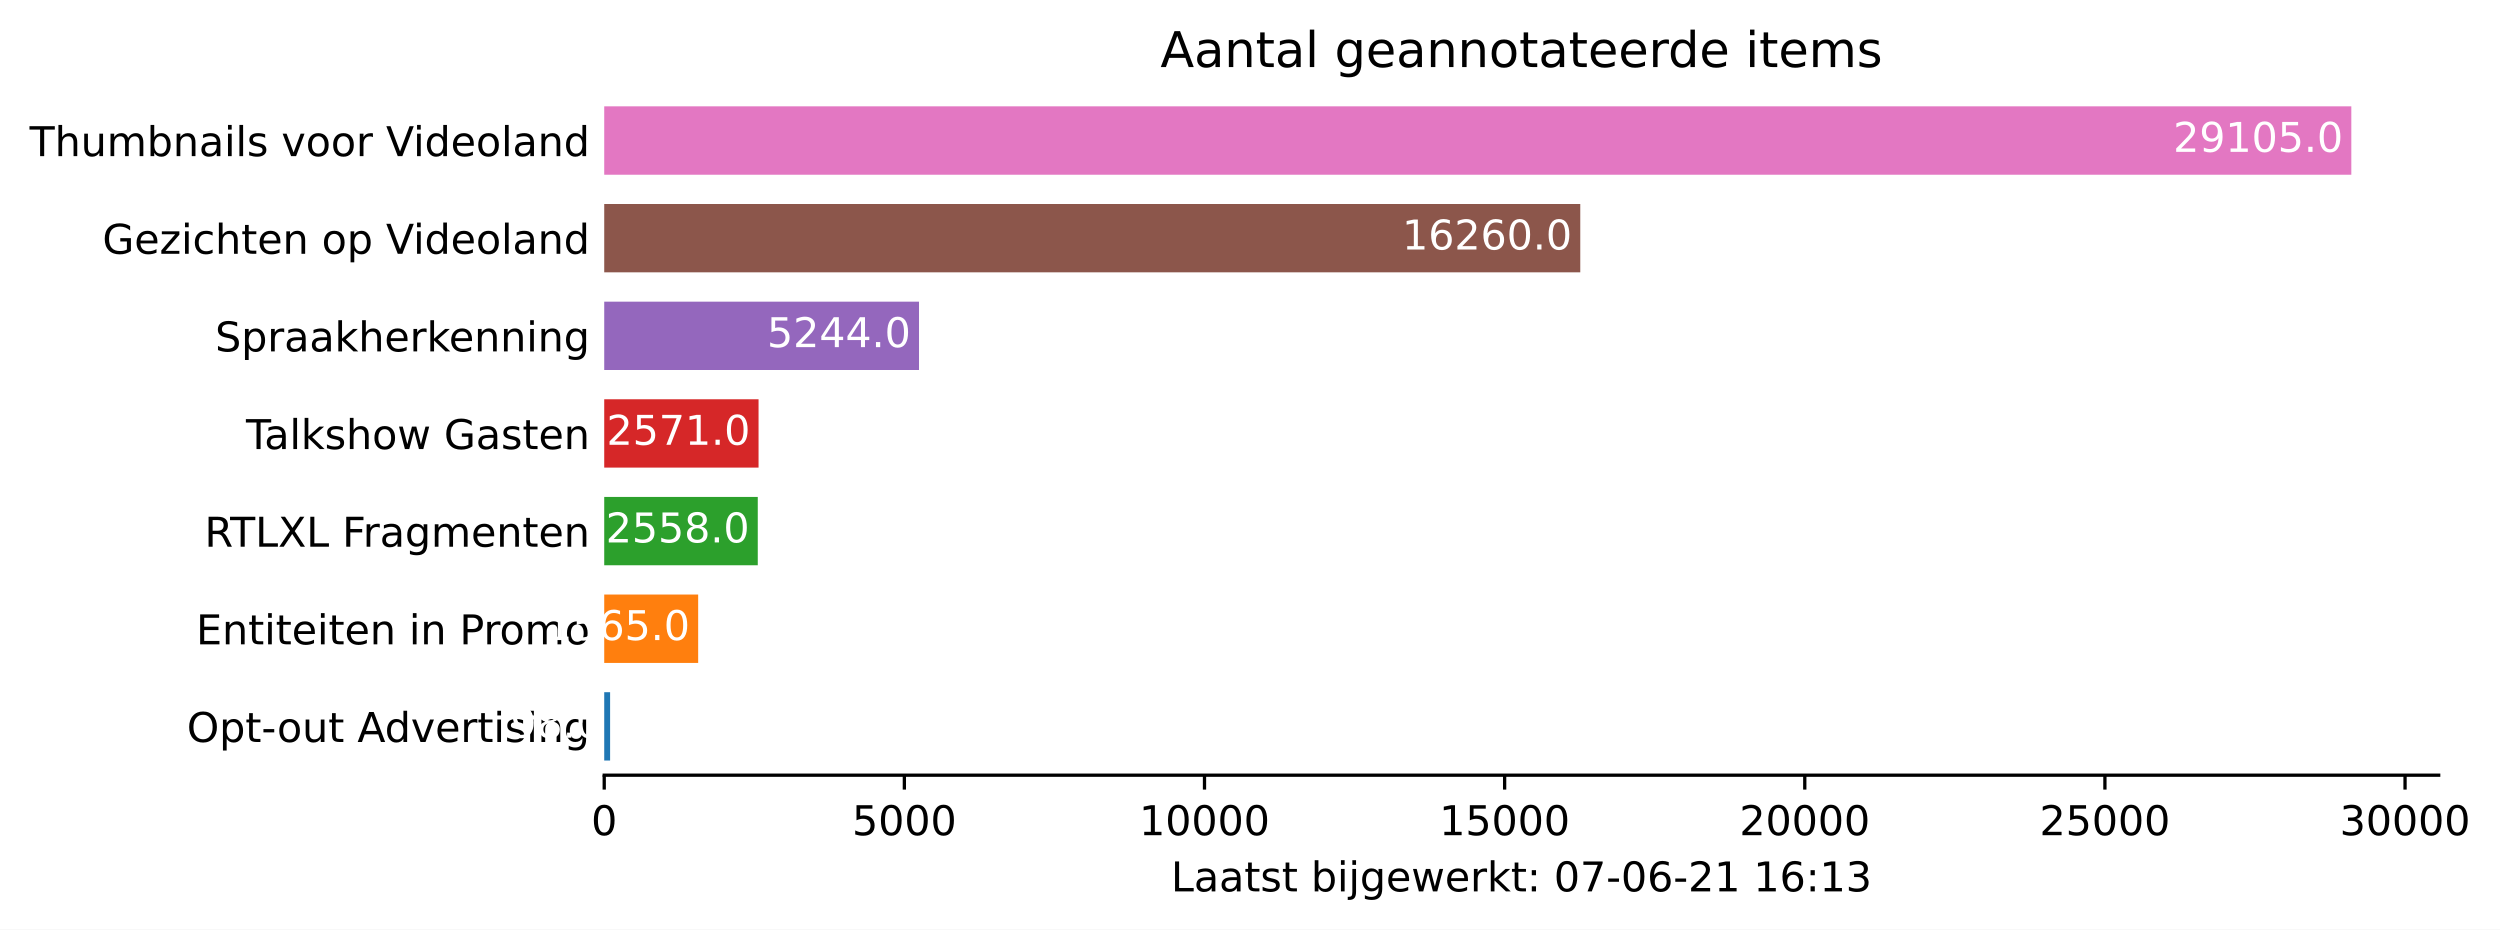
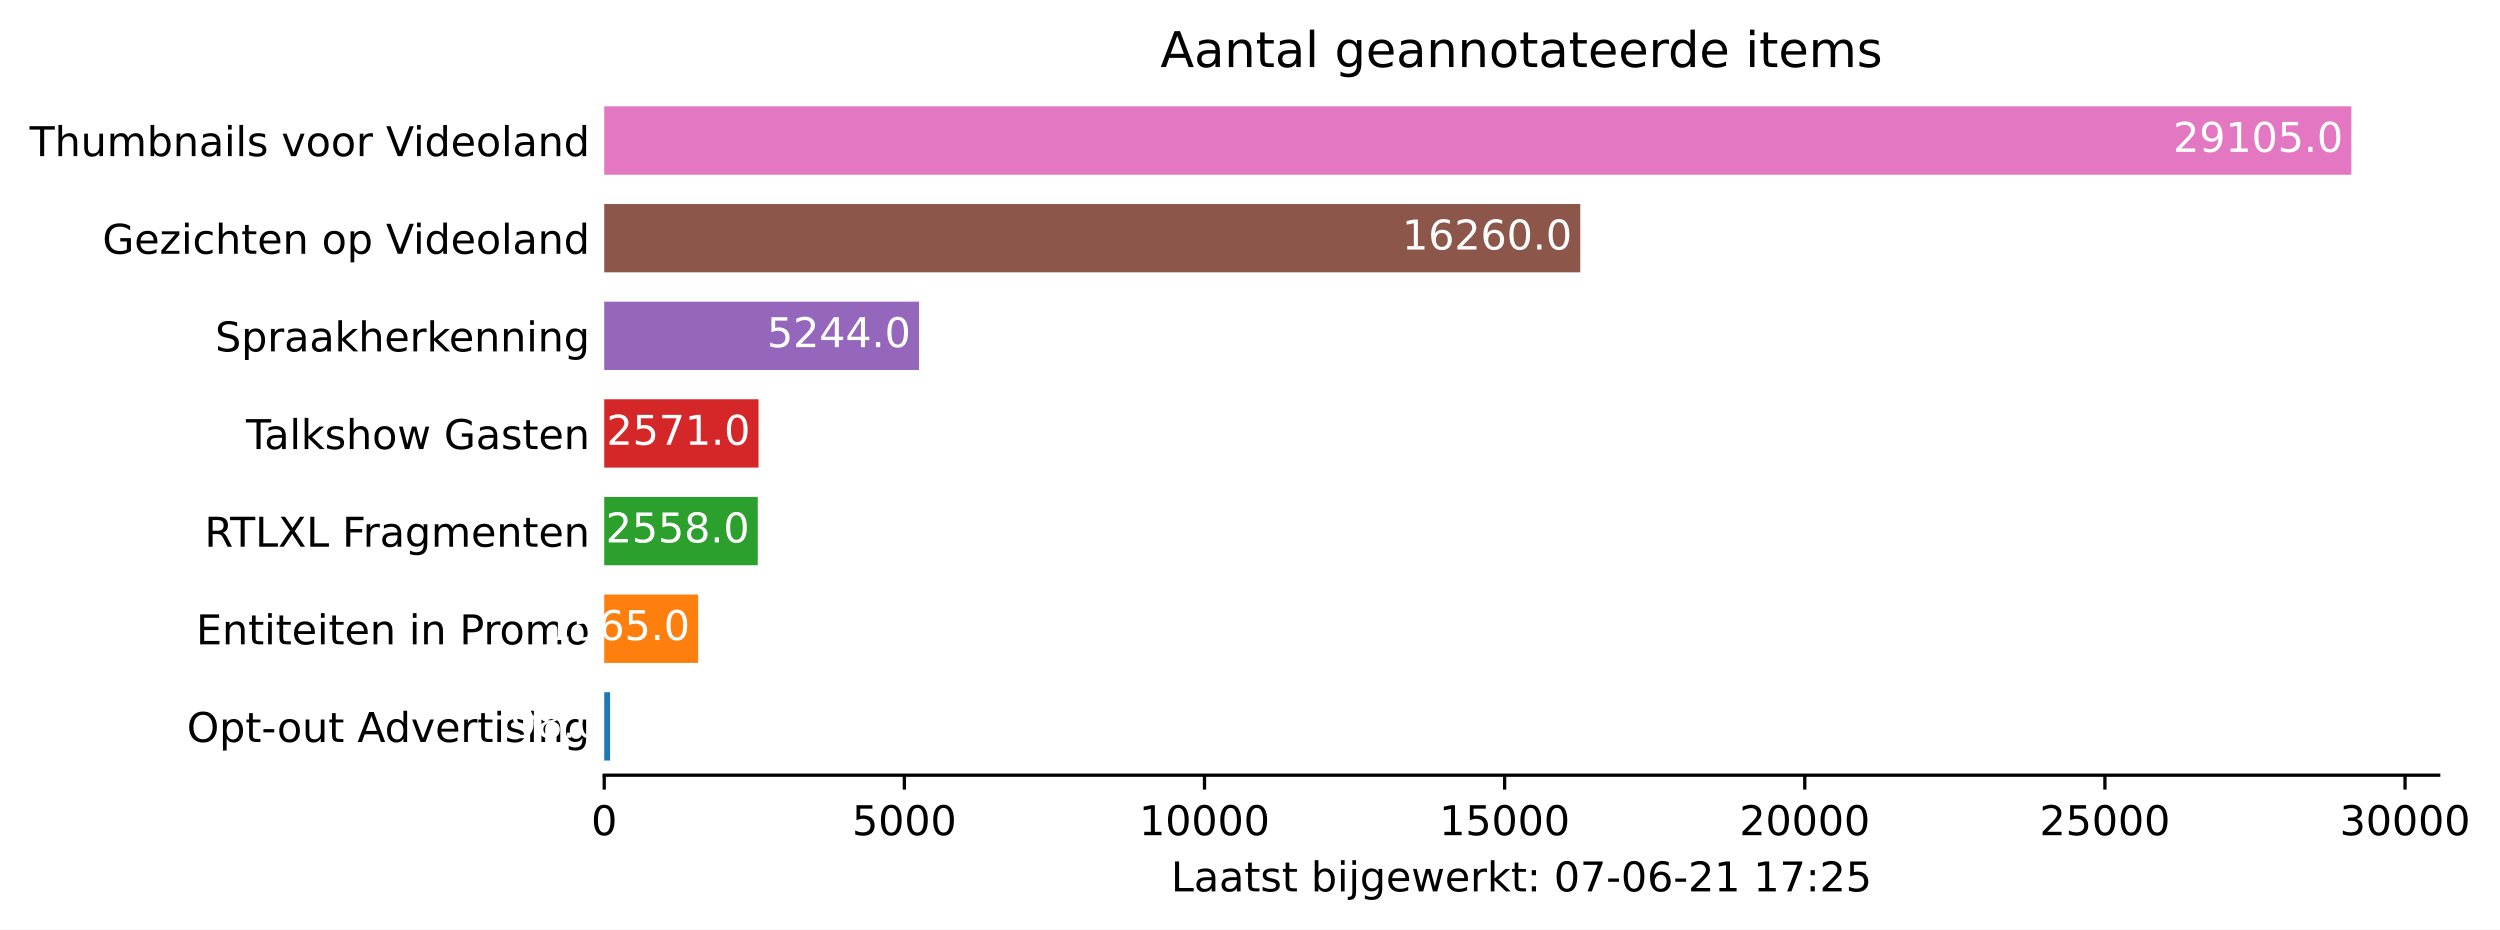
<svg xmlns="http://www.w3.org/2000/svg" xmlns:xlink="http://www.w3.org/1999/xlink" height="226.194pt" version="1.1" viewBox="0 0 608.355 226.194" width="608.355pt">
  <defs>
    <style type="text/css">*{stroke-linecap:butt;stroke-linejoin:round;}</style>
  </defs>
  <g id="figure_1">
    <g id="patch_1">
      <path d="M 0 226.194  L 608.355 226.194  L 608.355 0  L 0 0  z " style="fill:#ffffff;" />
    </g>
    <g id="axes_1">
      <g id="patch_2">
        <path d="M 147.033 188.638  L 593.433 188.638  L 593.433 22.318  L 147.033 22.318  z " style="fill:#ffffff;" />
      </g>
      <g id="patch_3">
-         <path clip-path="url(#p9f2c3f4779)" d="M 147.033 185.074  L 148.464 185.074  L 148.464 168.442  L 147.033 168.442  z " style="fill:#1f77b4;" />
+         <path clip-path="url(#pba882a4929)" d="M 147.033 185.074  L 148.464 185.074  L 148.464 168.442  L 147.033 168.442  z " style="fill:#1f77b4;" />
      </g>
      <g id="patch_4">
-         <path clip-path="url(#p9f2c3f4779)" d="M 147.033 161.314  L 169.893 161.314  L 169.893 144.682  L 147.033 144.682  z " style="fill:#ff7f0e;" />
+         <path clip-path="url(#pba882a4929)" d="M 147.033 161.314  L 169.893 161.314  L 169.893 144.682  L 147.033 144.682  z " style="fill:#ff7f0e;" />
      </g>
      <g id="patch_5">
-         <path clip-path="url(#p9f2c3f4779)" d="M 147.033 137.554  L 184.398 137.554  L 184.398 120.922  L 147.033 120.922  z " style="fill:#2ca02c;" />
+         <path clip-path="url(#pba882a4929)" d="M 147.033 137.554  L 184.398 137.554  L 184.398 120.922  L 147.033 120.922  z " style="fill:#2ca02c;" />
      </g>
      <g id="patch_6">
-         <path clip-path="url(#p9f2c3f4779)" d="M 147.033 113.794  L 184.588 113.794  L 184.588 97.162  L 147.033 97.162  z " style="fill:#d62728;" />
+         <path clip-path="url(#pba882a4929)" d="M 147.033 113.794  L 184.588 113.794  L 184.588 97.162  L 147.033 97.162  z " style="fill:#d62728;" />
      </g>
      <g id="patch_7">
-         <path clip-path="url(#p9f2c3f4779)" d="M 147.033 90.034  L 223.633 90.034  L 223.633 73.402  L 147.033 73.402  z " style="fill:#9467bd;" />
+         <path clip-path="url(#pba882a4929)" d="M 147.033 90.034  L 223.633 90.034  L 223.633 73.402  L 147.033 73.402  z " style="fill:#9467bd;" />
      </g>
      <g id="patch_8">
-         <path clip-path="url(#p9f2c3f4779)" d="M 147.033 66.274  L 384.546 66.274  L 384.546 49.642  L 147.033 49.642  z " style="fill:#8c564b;" />
+         <path clip-path="url(#pba882a4929)" d="M 147.033 66.274  L 384.546 66.274  L 384.546 49.642  L 147.033 49.642  z " style="fill:#8c564b;" />
      </g>
      <g id="patch_9">
-         <path clip-path="url(#p9f2c3f4779)" d="M 147.033 42.514  L 572.176 42.514  L 572.176 25.882  L 147.033 25.882  z " style="fill:#e377c2;" />
+         <path clip-path="url(#pba882a4929)" d="M 147.033 42.514  L 572.176 42.514  L 572.176 25.882  L 147.033 25.882  z " style="fill:#e377c2;" />
      </g>
      <g id="matplotlib.axis_1">
        <g id="xtick_1">
          <g id="line2d_1">
            <defs>
-               <path d="M 0 0  L 0 3.5  " id="m5c21faf682" style="stroke:#000000;stroke-width:0.8;" />
+               <path d="M 0 0  L 0 3.5  " id="m65940bd04f" style="stroke:#000000;stroke-width:0.8;" />
            </defs>
            <g>
-               <use style="stroke:#000000;stroke-width:0.8;" x="147.033" xlink:href="#m5c21faf682" y="188.638" />
+               <use style="stroke:#000000;stroke-width:0.8;" x="147.033" xlink:href="#m65940bd04f" y="188.638" />
            </g>
          </g>
          <g id="text_1">
            <g transform="translate(143.8516 203.2366)scale(0.1 -0.1)">
              <defs>
                <path d="M 2034 4250  Q 1547 4250 1301 3770  Q 1056 3291 1056 2328  Q 1056 1369 1301 889  Q 1547 409 2034 409  Q 2525 409 2770 889  Q 3016 1369 3016 2328  Q 3016 3291 2770 3770  Q 2525 4250 2034 4250  z M 2034 4750  Q 2819 4750 3233 4129  Q 3647 3509 3647 2328  Q 3647 1150 3233 529  Q 2819 -91 2034 -91  Q 1250 -91 836 529  Q 422 1150 422 2328  Q 422 3509 836 4129  Q 1250 4750 2034 4750  z " id="DejaVuSans-30" transform="scale(0.015625)" />
              </defs>
              <use xlink:href="#DejaVuSans-30" />
            </g>
          </g>
        </g>
        <g id="xtick_2">
          <g id="line2d_2">
            <g>
-               <use style="stroke:#000000;stroke-width:0.8;" x="220.069" xlink:href="#m5c21faf682" y="188.638" />
+               <use style="stroke:#000000;stroke-width:0.8;" x="220.069" xlink:href="#m65940bd04f" y="188.638" />
            </g>
          </g>
          <g id="text_2">
            <g transform="translate(207.3439 203.2366)scale(0.1 -0.1)">
              <defs>
                <path d="M 691 4666  L 3169 4666  L 3169 4134  L 1269 4134  L 1269 2991  Q 1406 3038 1543 3061  Q 1681 3084 1819 3084  Q 2600 3084 3056 2656  Q 3513 2228 3513 1497  Q 3513 744 3044 326  Q 2575 -91 1722 -91  Q 1428 -91 1123 -41  Q 819 9 494 109  L 494 744  Q 775 591 1075 516  Q 1375 441 1709 441  Q 2250 441 2565 725  Q 2881 1009 2881 1497  Q 2881 1984 2565 2268  Q 2250 2553 1709 2553  Q 1456 2553 1204 2497  Q 953 2441 691 2322  L 691 4666  z " id="DejaVuSans-35" transform="scale(0.015625)" />
              </defs>
              <use xlink:href="#DejaVuSans-35" />
              <use x="63.623" xlink:href="#DejaVuSans-30" />
              <use x="127.246" xlink:href="#DejaVuSans-30" />
              <use x="190.869" xlink:href="#DejaVuSans-30" />
            </g>
          </g>
        </g>
        <g id="xtick_3">
          <g id="line2d_3">
            <g>
-               <use style="stroke:#000000;stroke-width:0.8;" x="293.105" xlink:href="#m5c21faf682" y="188.638" />
+               <use style="stroke:#000000;stroke-width:0.8;" x="293.105" xlink:href="#m65940bd04f" y="188.638" />
            </g>
          </g>
          <g id="text_3">
            <g transform="translate(277.1987 203.2366)scale(0.1 -0.1)">
              <defs>
                <path d="M 794 531  L 1825 531  L 1825 4091  L 703 3866  L 703 4441  L 1819 4666  L 2450 4666  L 2450 531  L 3481 531  L 3481 0  L 794 0  L 794 531  z " id="DejaVuSans-31" transform="scale(0.015625)" />
              </defs>
              <use xlink:href="#DejaVuSans-31" />
              <use x="63.623" xlink:href="#DejaVuSans-30" />
              <use x="127.246" xlink:href="#DejaVuSans-30" />
              <use x="190.869" xlink:href="#DejaVuSans-30" />
              <use x="254.492" xlink:href="#DejaVuSans-30" />
            </g>
          </g>
        </g>
        <g id="xtick_4">
          <g id="line2d_4">
            <g>
-               <use style="stroke:#000000;stroke-width:0.8;" x="366.141" xlink:href="#m5c21faf682" y="188.638" />
+               <use style="stroke:#000000;stroke-width:0.8;" x="366.141" xlink:href="#m65940bd04f" y="188.638" />
            </g>
          </g>
          <g id="text_4">
            <g transform="translate(350.2347 203.2366)scale(0.1 -0.1)">
              <use xlink:href="#DejaVuSans-31" />
              <use x="63.623" xlink:href="#DejaVuSans-35" />
              <use x="127.246" xlink:href="#DejaVuSans-30" />
              <use x="190.869" xlink:href="#DejaVuSans-30" />
              <use x="254.492" xlink:href="#DejaVuSans-30" />
            </g>
          </g>
        </g>
        <g id="xtick_5">
          <g id="line2d_5">
            <g>
-               <use style="stroke:#000000;stroke-width:0.8;" x="439.177" xlink:href="#m5c21faf682" y="188.638" />
+               <use style="stroke:#000000;stroke-width:0.8;" x="439.177" xlink:href="#m65940bd04f" y="188.638" />
            </g>
          </g>
          <g id="text_5">
            <g transform="translate(423.2708 203.2366)scale(0.1 -0.1)">
              <defs>
                <path d="M 1228 531  L 3431 531  L 3431 0  L 469 0  L 469 531  Q 828 903 1448 1529  Q 2069 2156 2228 2338  Q 2531 2678 2651 2914  Q 2772 3150 2772 3378  Q 2772 3750 2511 3984  Q 2250 4219 1831 4219  Q 1534 4219 1204 4116  Q 875 4013 500 3803  L 500 4441  Q 881 4594 1212 4672  Q 1544 4750 1819 4750  Q 2544 4750 2975 4387  Q 3406 4025 3406 3419  Q 3406 3131 3298 2873  Q 3191 2616 2906 2266  Q 2828 2175 2409 1742  Q 1991 1309 1228 531  z " id="DejaVuSans-32" transform="scale(0.015625)" />
              </defs>
              <use xlink:href="#DejaVuSans-32" />
              <use x="63.623" xlink:href="#DejaVuSans-30" />
              <use x="127.246" xlink:href="#DejaVuSans-30" />
              <use x="190.869" xlink:href="#DejaVuSans-30" />
              <use x="254.492" xlink:href="#DejaVuSans-30" />
            </g>
          </g>
        </g>
        <g id="xtick_6">
          <g id="line2d_6">
            <g>
-               <use style="stroke:#000000;stroke-width:0.8;" x="512.213" xlink:href="#m5c21faf682" y="188.638" />
+               <use style="stroke:#000000;stroke-width:0.8;" x="512.213" xlink:href="#m65940bd04f" y="188.638" />
            </g>
          </g>
          <g id="text_6">
            <g transform="translate(496.3068 203.2366)scale(0.1 -0.1)">
              <use xlink:href="#DejaVuSans-32" />
              <use x="63.623" xlink:href="#DejaVuSans-35" />
              <use x="127.246" xlink:href="#DejaVuSans-30" />
              <use x="190.869" xlink:href="#DejaVuSans-30" />
              <use x="254.492" xlink:href="#DejaVuSans-30" />
            </g>
          </g>
        </g>
        <g id="xtick_7">
          <g id="line2d_7">
            <g>
-               <use style="stroke:#000000;stroke-width:0.8;" x="585.249" xlink:href="#m5c21faf682" y="188.638" />
+               <use style="stroke:#000000;stroke-width:0.8;" x="585.249" xlink:href="#m65940bd04f" y="188.638" />
            </g>
          </g>
          <g id="text_7">
            <g transform="translate(569.3429 203.2366)scale(0.1 -0.1)">
              <defs>
                <path d="M 2597 2516  Q 3050 2419 3304 2112  Q 3559 1806 3559 1356  Q 3559 666 3084 287  Q 2609 -91 1734 -91  Q 1441 -91 1130 -33  Q 819 25 488 141  L 488 750  Q 750 597 1062 519  Q 1375 441 1716 441  Q 2309 441 2620 675  Q 2931 909 2931 1356  Q 2931 1769 2642 2001  Q 2353 2234 1838 2234  L 1294 2234  L 1294 2753  L 1863 2753  Q 2328 2753 2575 2939  Q 2822 3125 2822 3475  Q 2822 3834 2567 4026  Q 2313 4219 1838 4219  Q 1578 4219 1281 4162  Q 984 4106 628 3988  L 628 4550  Q 988 4650 1302 4700  Q 1616 4750 1894 4750  Q 2613 4750 3031 4423  Q 3450 4097 3450 3541  Q 3450 3153 3228 2886  Q 3006 2619 2597 2516  z " id="DejaVuSans-33" transform="scale(0.015625)" />
              </defs>
              <use xlink:href="#DejaVuSans-33" />
              <use x="63.623" xlink:href="#DejaVuSans-30" />
              <use x="127.246" xlink:href="#DejaVuSans-30" />
              <use x="190.869" xlink:href="#DejaVuSans-30" />
              <use x="254.492" xlink:href="#DejaVuSans-30" />
            </g>
          </g>
        </g>
        <g id="text_8">
          <g transform="translate(284.9578 216.9147)scale(0.1 -0.1)">
            <defs>
              <path d="M 628 4666  L 1259 4666  L 1259 531  L 3531 531  L 3531 0  L 628 0  L 628 4666  z " id="DejaVuSans-4c" transform="scale(0.015625)" />
              <path d="M 2194 1759  Q 1497 1759 1228 1600  Q 959 1441 959 1056  Q 959 750 1161 570  Q 1363 391 1709 391  Q 2188 391 2477 730  Q 2766 1069 2766 1631  L 2766 1759  L 2194 1759  z M 3341 1997  L 3341 0  L 2766 0  L 2766 531  Q 2569 213 2275 61  Q 1981 -91 1556 -91  Q 1019 -91 701 211  Q 384 513 384 1019  Q 384 1609 779 1909  Q 1175 2209 1959 2209  L 2766 2209  L 2766 2266  Q 2766 2663 2505 2880  Q 2244 3097 1772 3097  Q 1472 3097 1187 3025  Q 903 2953 641 2809  L 641 3341  Q 956 3463 1253 3523  Q 1550 3584 1831 3584  Q 2591 3584 2966 3190  Q 3341 2797 3341 1997  z " id="DejaVuSans-61" transform="scale(0.015625)" />
              <path d="M 1172 4494  L 1172 3500  L 2356 3500  L 2356 3053  L 1172 3053  L 1172 1153  Q 1172 725 1289 603  Q 1406 481 1766 481  L 2356 481  L 2356 0  L 1766 0  Q 1100 0 847 248  Q 594 497 594 1153  L 594 3053  L 172 3053  L 172 3500  L 594 3500  L 594 4494  L 1172 4494  z " id="DejaVuSans-74" transform="scale(0.015625)" />
              <path d="M 2834 3397  L 2834 2853  Q 2591 2978 2328 3040  Q 2066 3103 1784 3103  Q 1356 3103 1142 2972  Q 928 2841 928 2578  Q 928 2378 1081 2264  Q 1234 2150 1697 2047  L 1894 2003  Q 2506 1872 2764 1633  Q 3022 1394 3022 966  Q 3022 478 2636 193  Q 2250 -91 1575 -91  Q 1294 -91 989 -36  Q 684 19 347 128  L 347 722  Q 666 556 975 473  Q 1284 391 1588 391  Q 1994 391 2212 530  Q 2431 669 2431 922  Q 2431 1156 2273 1281  Q 2116 1406 1581 1522  L 1381 1569  Q 847 1681 609 1914  Q 372 2147 372 2553  Q 372 3047 722 3315  Q 1072 3584 1716 3584  Q 2034 3584 2315 3537  Q 2597 3491 2834 3397  z " id="DejaVuSans-73" transform="scale(0.015625)" />
              <path id="DejaVuSans-20" transform="scale(0.015625)" />
              <path d="M 3116 1747  Q 3116 2381 2855 2742  Q 2594 3103 2138 3103  Q 1681 3103 1420 2742  Q 1159 2381 1159 1747  Q 1159 1113 1420 752  Q 1681 391 2138 391  Q 2594 391 2855 752  Q 3116 1113 3116 1747  z M 1159 2969  Q 1341 3281 1617 3432  Q 1894 3584 2278 3584  Q 2916 3584 3314 3078  Q 3713 2572 3713 1747  Q 3713 922 3314 415  Q 2916 -91 2278 -91  Q 1894 -91 1617 61  Q 1341 213 1159 525  L 1159 0  L 581 0  L 581 4863  L 1159 4863  L 1159 2969  z " id="DejaVuSans-62" transform="scale(0.015625)" />
              <path d="M 603 3500  L 1178 3500  L 1178 0  L 603 0  L 603 3500  z M 603 4863  L 1178 4863  L 1178 4134  L 603 4134  L 603 4863  z " id="DejaVuSans-69" transform="scale(0.015625)" />
              <path d="M 603 3500  L 1178 3500  L 1178 -63  Q 1178 -731 923 -1031  Q 669 -1331 103 -1331  L -116 -1331  L -116 -844  L 38 -844  Q 366 -844 484 -692  Q 603 -541 603 -63  L 603 3500  z M 603 4863  L 1178 4863  L 1178 4134  L 603 4134  L 603 4863  z " id="DejaVuSans-6a" transform="scale(0.015625)" />
              <path d="M 2906 1791  Q 2906 2416 2648 2759  Q 2391 3103 1925 3103  Q 1463 3103 1205 2759  Q 947 2416 947 1791  Q 947 1169 1205 825  Q 1463 481 1925 481  Q 2391 481 2648 825  Q 2906 1169 2906 1791  z M 3481 434  Q 3481 -459 3084 -895  Q 2688 -1331 1869 -1331  Q 1566 -1331 1297 -1286  Q 1028 -1241 775 -1147  L 775 -588  Q 1028 -725 1275 -790  Q 1522 -856 1778 -856  Q 2344 -856 2625 -561  Q 2906 -266 2906 331  L 2906 616  Q 2728 306 2450 153  Q 2172 0 1784 0  Q 1141 0 747 490  Q 353 981 353 1791  Q 353 2603 747 3093  Q 1141 3584 1784 3584  Q 2172 3584 2450 3431  Q 2728 3278 2906 2969  L 2906 3500  L 3481 3500  L 3481 434  z " id="DejaVuSans-67" transform="scale(0.015625)" />
              <path d="M 3597 1894  L 3597 1613  L 953 1613  Q 991 1019 1311 708  Q 1631 397 2203 397  Q 2534 397 2845 478  Q 3156 559 3463 722  L 3463 178  Q 3153 47 2828 -22  Q 2503 -91 2169 -91  Q 1331 -91 842 396  Q 353 884 353 1716  Q 353 2575 817 3079  Q 1281 3584 2069 3584  Q 2775 3584 3186 3129  Q 3597 2675 3597 1894  z M 3022 2063  Q 3016 2534 2758 2815  Q 2500 3097 2075 3097  Q 1594 3097 1305 2825  Q 1016 2553 972 2059  L 3022 2063  z " id="DejaVuSans-65" transform="scale(0.015625)" />
              <path d="M 269 3500  L 844 3500  L 1563 769  L 2278 3500  L 2956 3500  L 3675 769  L 4391 3500  L 4966 3500  L 4050 0  L 3372 0  L 2619 2869  L 1863 0  L 1184 0  L 269 3500  z " id="DejaVuSans-77" transform="scale(0.015625)" />
              <path d="M 2631 2963  Q 2534 3019 2420 3045  Q 2306 3072 2169 3072  Q 1681 3072 1420 2755  Q 1159 2438 1159 1844  L 1159 0  L 581 0  L 581 3500  L 1159 3500  L 1159 2956  Q 1341 3275 1631 3429  Q 1922 3584 2338 3584  Q 2397 3584 2469 3576  Q 2541 3569 2628 3553  L 2631 2963  z " id="DejaVuSans-72" transform="scale(0.015625)" />
              <path d="M 581 4863  L 1159 4863  L 1159 1991  L 2875 3500  L 3609 3500  L 1753 1863  L 3688 0  L 2938 0  L 1159 1709  L 1159 0  L 581 0  L 581 4863  z " id="DejaVuSans-6b" transform="scale(0.015625)" />
              <path d="M 750 794  L 1409 794  L 1409 0  L 750 0  L 750 794  z M 750 3309  L 1409 3309  L 1409 2516  L 750 2516  L 750 3309  z " id="DejaVuSans-3a" transform="scale(0.015625)" />
              <path d="M 525 4666  L 3525 4666  L 3525 4397  L 1831 0  L 1172 0  L 2766 4134  L 525 4134  L 525 4666  z " id="DejaVuSans-37" transform="scale(0.015625)" />
              <path d="M 313 2009  L 1997 2009  L 1997 1497  L 313 1497  L 313 2009  z " id="DejaVuSans-2d" transform="scale(0.015625)" />
              <path d="M 2113 2584  Q 1688 2584 1439 2293  Q 1191 2003 1191 1497  Q 1191 994 1439 701  Q 1688 409 2113 409  Q 2538 409 2786 701  Q 3034 994 3034 1497  Q 3034 2003 2786 2293  Q 2538 2584 2113 2584  z M 3366 4563  L 3366 3988  Q 3128 4100 2886 4159  Q 2644 4219 2406 4219  Q 1781 4219 1451 3797  Q 1122 3375 1075 2522  Q 1259 2794 1537 2939  Q 1816 3084 2150 3084  Q 2853 3084 3261 2657  Q 3669 2231 3669 1497  Q 3669 778 3244 343  Q 2819 -91 2113 -91  Q 1303 -91 875 529  Q 447 1150 447 2328  Q 447 3434 972 4092  Q 1497 4750 2381 4750  Q 2619 4750 2861 4703  Q 3103 4656 3366 4563  z " id="DejaVuSans-36" transform="scale(0.015625)" />
            </defs>
            <use xlink:href="#DejaVuSans-4c" />
            <use x="55.713" xlink:href="#DejaVuSans-61" />
            <use x="116.992" xlink:href="#DejaVuSans-61" />
            <use x="178.271" xlink:href="#DejaVuSans-74" />
            <use x="217.48" xlink:href="#DejaVuSans-73" />
            <use x="269.58" xlink:href="#DejaVuSans-74" />
            <use x="308.789" xlink:href="#DejaVuSans-20" />
            <use x="340.576" xlink:href="#DejaVuSans-62" />
            <use x="404.053" xlink:href="#DejaVuSans-69" />
            <use x="431.836" xlink:href="#DejaVuSans-6a" />
            <use x="459.619" xlink:href="#DejaVuSans-67" />
            <use x="523.096" xlink:href="#DejaVuSans-65" />
            <use x="584.619" xlink:href="#DejaVuSans-77" />
            <use x="666.406" xlink:href="#DejaVuSans-65" />
            <use x="727.93" xlink:href="#DejaVuSans-72" />
            <use x="769.043" xlink:href="#DejaVuSans-6b" />
            <use x="826.953" xlink:href="#DejaVuSans-74" />
            <use x="866.162" xlink:href="#DejaVuSans-3a" />
            <use x="899.854" xlink:href="#DejaVuSans-20" />
            <use x="931.641" xlink:href="#DejaVuSans-30" />
            <use x="995.264" xlink:href="#DejaVuSans-37" />
            <use x="1058.887" xlink:href="#DejaVuSans-2d" />
            <use x="1094.971" xlink:href="#DejaVuSans-30" />
            <use x="1158.594" xlink:href="#DejaVuSans-36" />
            <use x="1222.217" xlink:href="#DejaVuSans-2d" />
            <use x="1258.301" xlink:href="#DejaVuSans-32" />
            <use x="1321.924" xlink:href="#DejaVuSans-31" />
            <use x="1385.547" xlink:href="#DejaVuSans-20" />
            <use x="1417.334" xlink:href="#DejaVuSans-31" />
-             <use x="1480.957" xlink:href="#DejaVuSans-36" />
+             <use x="1480.957" xlink:href="#DejaVuSans-37" />
            <use x="1544.58" xlink:href="#DejaVuSans-3a" />
-             <use x="1578.271" xlink:href="#DejaVuSans-31" />
-             <use x="1641.895" xlink:href="#DejaVuSans-33" />
+             <use x="1578.271" xlink:href="#DejaVuSans-32" />
+             <use x="1641.895" xlink:href="#DejaVuSans-35" />
          </g>
        </g>
      </g>
      <g id="matplotlib.axis_2">
        <g id="ytick_1">
          <g id="line2d_8" />
          <g id="text_9">
            <g transform="translate(45.47344 180.5573)scale(0.1 -0.1)">
              <defs>
                <path d="M 2522 4238  Q 1834 4238 1429 3725  Q 1025 3213 1025 2328  Q 1025 1447 1429 934  Q 1834 422 2522 422  Q 3209 422 3611 934  Q 4013 1447 4013 2328  Q 4013 3213 3611 3725  Q 3209 4238 2522 4238  z M 2522 4750  Q 3503 4750 4090 4092  Q 4678 3434 4678 2328  Q 4678 1225 4090 567  Q 3503 -91 2522 -91  Q 1538 -91 948 565  Q 359 1222 359 2328  Q 359 3434 948 4092  Q 1538 4750 2522 4750  z " id="DejaVuSans-4f" transform="scale(0.015625)" />
                <path d="M 1159 525  L 1159 -1331  L 581 -1331  L 581 3500  L 1159 3500  L 1159 2969  Q 1341 3281 1617 3432  Q 1894 3584 2278 3584  Q 2916 3584 3314 3078  Q 3713 2572 3713 1747  Q 3713 922 3314 415  Q 2916 -91 2278 -91  Q 1894 -91 1617 61  Q 1341 213 1159 525  z M 3116 1747  Q 3116 2381 2855 2742  Q 2594 3103 2138 3103  Q 1681 3103 1420 2742  Q 1159 2381 1159 1747  Q 1159 1113 1420 752  Q 1681 391 2138 391  Q 2594 391 2855 752  Q 3116 1113 3116 1747  z " id="DejaVuSans-70" transform="scale(0.015625)" />
                <path d="M 1959 3097  Q 1497 3097 1228 2736  Q 959 2375 959 1747  Q 959 1119 1226 758  Q 1494 397 1959 397  Q 2419 397 2687 759  Q 2956 1122 2956 1747  Q 2956 2369 2687 2733  Q 2419 3097 1959 3097  z M 1959 3584  Q 2709 3584 3137 3096  Q 3566 2609 3566 1747  Q 3566 888 3137 398  Q 2709 -91 1959 -91  Q 1206 -91 779 398  Q 353 888 353 1747  Q 353 2609 779 3096  Q 1206 3584 1959 3584  z " id="DejaVuSans-6f" transform="scale(0.015625)" />
                <path d="M 544 1381  L 544 3500  L 1119 3500  L 1119 1403  Q 1119 906 1312 657  Q 1506 409 1894 409  Q 2359 409 2629 706  Q 2900 1003 2900 1516  L 2900 3500  L 3475 3500  L 3475 0  L 2900 0  L 2900 538  Q 2691 219 2414 64  Q 2138 -91 1772 -91  Q 1169 -91 856 284  Q 544 659 544 1381  z M 1991 3584  L 1991 3584  z " id="DejaVuSans-75" transform="scale(0.015625)" />
                <path d="M 2188 4044  L 1331 1722  L 3047 1722  L 2188 4044  z M 1831 4666  L 2547 4666  L 4325 0  L 3669 0  L 3244 1197  L 1141 1197  L 716 0  L 50 0  L 1831 4666  z " id="DejaVuSans-41" transform="scale(0.015625)" />
                <path d="M 2906 2969  L 2906 4863  L 3481 4863  L 3481 0  L 2906 0  L 2906 525  Q 2725 213 2448 61  Q 2172 -91 1784 -91  Q 1150 -91 751 415  Q 353 922 353 1747  Q 353 2572 751 3078  Q 1150 3584 1784 3584  Q 2172 3584 2448 3432  Q 2725 3281 2906 2969  z M 947 1747  Q 947 1113 1208 752  Q 1469 391 1925 391  Q 2381 391 2643 752  Q 2906 1113 2906 1747  Q 2906 2381 2643 2742  Q 2381 3103 1925 3103  Q 1469 3103 1208 2742  Q 947 2381 947 1747  z " id="DejaVuSans-64" transform="scale(0.015625)" />
                <path d="M 191 3500  L 800 3500  L 1894 563  L 2988 3500  L 3597 3500  L 2284 0  L 1503 0  L 191 3500  z " id="DejaVuSans-76" transform="scale(0.015625)" />
                <path d="M 3513 2113  L 3513 0  L 2938 0  L 2938 2094  Q 2938 2591 2744 2837  Q 2550 3084 2163 3084  Q 1697 3084 1428 2787  Q 1159 2491 1159 1978  L 1159 0  L 581 0  L 581 3500  L 1159 3500  L 1159 2956  Q 1366 3272 1645 3428  Q 1925 3584 2291 3584  Q 2894 3584 3203 3211  Q 3513 2838 3513 2113  z " id="DejaVuSans-6e" transform="scale(0.015625)" />
              </defs>
              <use xlink:href="#DejaVuSans-4f" />
              <use x="78.711" xlink:href="#DejaVuSans-70" />
              <use x="142.188" xlink:href="#DejaVuSans-74" />
              <use x="181.396" xlink:href="#DejaVuSans-2d" />
              <use x="219.355" xlink:href="#DejaVuSans-6f" />
              <use x="280.537" xlink:href="#DejaVuSans-75" />
              <use x="343.916" xlink:href="#DejaVuSans-74" />
              <use x="383.125" xlink:href="#DejaVuSans-20" />
              <use x="414.912" xlink:href="#DejaVuSans-41" />
              <use x="481.57" xlink:href="#DejaVuSans-64" />
              <use x="545.047" xlink:href="#DejaVuSans-76" />
              <use x="604.227" xlink:href="#DejaVuSans-65" />
              <use x="665.75" xlink:href="#DejaVuSans-72" />
              <use x="706.863" xlink:href="#DejaVuSans-74" />
              <use x="746.072" xlink:href="#DejaVuSans-69" />
              <use x="773.855" xlink:href="#DejaVuSans-73" />
              <use x="825.955" xlink:href="#DejaVuSans-69" />
              <use x="853.738" xlink:href="#DejaVuSans-6e" />
              <use x="917.117" xlink:href="#DejaVuSans-67" />
            </g>
          </g>
        </g>
        <g id="ytick_2">
          <g id="line2d_9" />
          <g id="text_10">
            <g transform="translate(47.725 156.7973)scale(0.1 -0.1)">
              <defs>
                <path d="M 628 4666  L 3578 4666  L 3578 4134  L 1259 4134  L 1259 2753  L 3481 2753  L 3481 2222  L 1259 2222  L 1259 531  L 3634 531  L 3634 0  L 628 0  L 628 4666  z " id="DejaVuSans-45" transform="scale(0.015625)" />
                <path d="M 1259 4147  L 1259 2394  L 2053 2394  Q 2494 2394 2734 2622  Q 2975 2850 2975 3272  Q 2975 3691 2734 3919  Q 2494 4147 2053 4147  L 1259 4147  z M 628 4666  L 2053 4666  Q 2838 4666 3239 4311  Q 3641 3956 3641 3272  Q 3641 2581 3239 2228  Q 2838 1875 2053 1875  L 1259 1875  L 1259 0  L 628 0  L 628 4666  z " id="DejaVuSans-50" transform="scale(0.015625)" />
                <path d="M 3328 2828  Q 3544 3216 3844 3400  Q 4144 3584 4550 3584  Q 5097 3584 5394 3201  Q 5691 2819 5691 2113  L 5691 0  L 5113 0  L 5113 2094  Q 5113 2597 4934 2840  Q 4756 3084 4391 3084  Q 3944 3084 3684 2787  Q 3425 2491 3425 1978  L 3425 0  L 2847 0  L 2847 2094  Q 2847 2600 2669 2842  Q 2491 3084 2119 3084  Q 1678 3084 1418 2786  Q 1159 2488 1159 1978  L 1159 0  L 581 0  L 581 3500  L 1159 3500  L 1159 2956  Q 1356 3278 1631 3431  Q 1906 3584 2284 3584  Q 2666 3584 2933 3390  Q 3200 3197 3328 2828  z " id="DejaVuSans-6d" transform="scale(0.015625)" />
              </defs>
              <use xlink:href="#DejaVuSans-45" />
              <use x="63.184" xlink:href="#DejaVuSans-6e" />
              <use x="126.562" xlink:href="#DejaVuSans-74" />
              <use x="165.771" xlink:href="#DejaVuSans-69" />
              <use x="193.555" xlink:href="#DejaVuSans-74" />
              <use x="232.764" xlink:href="#DejaVuSans-65" />
              <use x="294.287" xlink:href="#DejaVuSans-69" />
              <use x="322.07" xlink:href="#DejaVuSans-74" />
              <use x="361.279" xlink:href="#DejaVuSans-65" />
              <use x="422.803" xlink:href="#DejaVuSans-6e" />
              <use x="486.182" xlink:href="#DejaVuSans-20" />
              <use x="517.969" xlink:href="#DejaVuSans-69" />
              <use x="545.752" xlink:href="#DejaVuSans-6e" />
              <use x="609.131" xlink:href="#DejaVuSans-20" />
              <use x="640.918" xlink:href="#DejaVuSans-50" />
              <use x="699.471" xlink:href="#DejaVuSans-72" />
              <use x="738.334" xlink:href="#DejaVuSans-6f" />
              <use x="799.516" xlink:href="#DejaVuSans-6d" />
              <use x="896.928" xlink:href="#DejaVuSans-6f" />
            </g>
          </g>
        </g>
        <g id="ytick_3">
          <g id="line2d_10" />
          <g id="text_11">
            <g transform="translate(49.77344 133.0373)scale(0.1 -0.1)">
              <defs>
                <path d="M 2841 2188  Q 3044 2119 3236 1894  Q 3428 1669 3622 1275  L 4263 0  L 3584 0  L 2988 1197  Q 2756 1666 2539 1819  Q 2322 1972 1947 1972  L 1259 1972  L 1259 0  L 628 0  L 628 4666  L 2053 4666  Q 2853 4666 3247 4331  Q 3641 3997 3641 3322  Q 3641 2881 3436 2590  Q 3231 2300 2841 2188  z M 1259 4147  L 1259 2491  L 2053 2491  Q 2509 2491 2742 2702  Q 2975 2913 2975 3322  Q 2975 3731 2742 3939  Q 2509 4147 2053 4147  L 1259 4147  z " id="DejaVuSans-52" transform="scale(0.015625)" />
                <path d="M -19 4666  L 3928 4666  L 3928 4134  L 2272 4134  L 2272 0  L 1638 0  L 1638 4134  L -19 4134  L -19 4666  z " id="DejaVuSans-54" transform="scale(0.015625)" />
                <path d="M 403 4666  L 1081 4666  L 2241 2931  L 3406 4666  L 4084 4666  L 2584 2425  L 4184 0  L 3506 0  L 2194 1984  L 872 0  L 191 0  L 1856 2491  L 403 4666  z " id="DejaVuSans-58" transform="scale(0.015625)" />
                <path d="M 628 4666  L 3309 4666  L 3309 4134  L 1259 4134  L 1259 2759  L 3109 2759  L 3109 2228  L 1259 2228  L 1259 0  L 628 0  L 628 4666  z " id="DejaVuSans-46" transform="scale(0.015625)" />
              </defs>
              <use xlink:href="#DejaVuSans-52" />
              <use x="62.232" xlink:href="#DejaVuSans-54" />
              <use x="123.316" xlink:href="#DejaVuSans-4c" />
              <use x="179.029" xlink:href="#DejaVuSans-58" />
              <use x="247.535" xlink:href="#DejaVuSans-4c" />
              <use x="303.248" xlink:href="#DejaVuSans-20" />
              <use x="335.035" xlink:href="#DejaVuSans-46" />
              <use x="385.305" xlink:href="#DejaVuSans-72" />
              <use x="426.418" xlink:href="#DejaVuSans-61" />
              <use x="487.697" xlink:href="#DejaVuSans-67" />
              <use x="551.174" xlink:href="#DejaVuSans-6d" />
              <use x="648.586" xlink:href="#DejaVuSans-65" />
              <use x="710.109" xlink:href="#DejaVuSans-6e" />
              <use x="773.488" xlink:href="#DejaVuSans-74" />
              <use x="812.697" xlink:href="#DejaVuSans-65" />
              <use x="874.221" xlink:href="#DejaVuSans-6e" />
            </g>
          </g>
        </g>
        <g id="ytick_4">
          <g id="line2d_11" />
          <g id="text_12">
            <g transform="translate(59.85938 109.2773)scale(0.1 -0.1)">
              <defs>
                <path d="M 603 4863  L 1178 4863  L 1178 0  L 603 0  L 603 4863  z " id="DejaVuSans-6c" transform="scale(0.015625)" />
                <path d="M 3513 2113  L 3513 0  L 2938 0  L 2938 2094  Q 2938 2591 2744 2837  Q 2550 3084 2163 3084  Q 1697 3084 1428 2787  Q 1159 2491 1159 1978  L 1159 0  L 581 0  L 581 4863  L 1159 4863  L 1159 2956  Q 1366 3272 1645 3428  Q 1925 3584 2291 3584  Q 2894 3584 3203 3211  Q 3513 2838 3513 2113  z " id="DejaVuSans-68" transform="scale(0.015625)" />
                <path d="M 3809 666  L 3809 1919  L 2778 1919  L 2778 2438  L 4434 2438  L 4434 434  Q 4069 175 3628 42  Q 3188 -91 2688 -91  Q 1594 -91 976 548  Q 359 1188 359 2328  Q 359 3472 976 4111  Q 1594 4750 2688 4750  Q 3144 4750 3555 4637  Q 3966 4525 4313 4306  L 4313 3634  Q 3963 3931 3569 4081  Q 3175 4231 2741 4231  Q 1884 4231 1454 3753  Q 1025 3275 1025 2328  Q 1025 1384 1454 906  Q 1884 428 2741 428  Q 3075 428 3337 486  Q 3600 544 3809 666  z " id="DejaVuSans-47" transform="scale(0.015625)" />
              </defs>
              <use xlink:href="#DejaVuSans-54" />
              <use x="44.584" xlink:href="#DejaVuSans-61" />
              <use x="105.863" xlink:href="#DejaVuSans-6c" />
              <use x="133.646" xlink:href="#DejaVuSans-6b" />
              <use x="191.557" xlink:href="#DejaVuSans-73" />
              <use x="243.656" xlink:href="#DejaVuSans-68" />
              <use x="307.035" xlink:href="#DejaVuSans-6f" />
              <use x="368.217" xlink:href="#DejaVuSans-77" />
              <use x="450.004" xlink:href="#DejaVuSans-20" />
              <use x="481.791" xlink:href="#DejaVuSans-47" />
              <use x="559.281" xlink:href="#DejaVuSans-61" />
              <use x="620.561" xlink:href="#DejaVuSans-73" />
              <use x="672.66" xlink:href="#DejaVuSans-74" />
              <use x="711.869" xlink:href="#DejaVuSans-65" />
              <use x="773.393" xlink:href="#DejaVuSans-6e" />
            </g>
          </g>
        </g>
        <g id="ytick_5">
          <g id="line2d_12" />
          <g id="text_13">
            <g transform="translate(52.35625 85.51734)scale(0.1 -0.1)">
              <defs>
                <path d="M 3425 4513  L 3425 3897  Q 3066 4069 2747 4153  Q 2428 4238 2131 4238  Q 1616 4238 1336 4038  Q 1056 3838 1056 3469  Q 1056 3159 1242 3001  Q 1428 2844 1947 2747  L 2328 2669  Q 3034 2534 3370 2195  Q 3706 1856 3706 1288  Q 3706 609 3251 259  Q 2797 -91 1919 -91  Q 1588 -91 1214 -16  Q 841 59 441 206  L 441 856  Q 825 641 1194 531  Q 1563 422 1919 422  Q 2459 422 2753 634  Q 3047 847 3047 1241  Q 3047 1584 2836 1778  Q 2625 1972 2144 2069  L 1759 2144  Q 1053 2284 737 2584  Q 422 2884 422 3419  Q 422 4038 858 4394  Q 1294 4750 2059 4750  Q 2388 4750 2728 4690  Q 3069 4631 3425 4513  z " id="DejaVuSans-53" transform="scale(0.015625)" />
              </defs>
              <use xlink:href="#DejaVuSans-53" />
              <use x="63.477" xlink:href="#DejaVuSans-70" />
              <use x="126.953" xlink:href="#DejaVuSans-72" />
              <use x="168.066" xlink:href="#DejaVuSans-61" />
              <use x="229.346" xlink:href="#DejaVuSans-61" />
              <use x="290.625" xlink:href="#DejaVuSans-6b" />
              <use x="348.535" xlink:href="#DejaVuSans-68" />
              <use x="411.914" xlink:href="#DejaVuSans-65" />
              <use x="473.438" xlink:href="#DejaVuSans-72" />
              <use x="514.551" xlink:href="#DejaVuSans-6b" />
              <use x="568.836" xlink:href="#DejaVuSans-65" />
              <use x="630.359" xlink:href="#DejaVuSans-6e" />
              <use x="693.738" xlink:href="#DejaVuSans-6e" />
              <use x="757.117" xlink:href="#DejaVuSans-69" />
              <use x="784.9" xlink:href="#DejaVuSans-6e" />
              <use x="848.279" xlink:href="#DejaVuSans-67" />
            </g>
          </g>
        </g>
        <g id="ytick_6">
          <g id="line2d_13" />
          <g id="text_14">
            <g transform="translate(24.92813 61.75734)scale(0.1 -0.1)">
              <defs>
                <path d="M 353 3500  L 3084 3500  L 3084 2975  L 922 459  L 3084 459  L 3084 0  L 275 0  L 275 525  L 2438 3041  L 353 3041  L 353 3500  z " id="DejaVuSans-7a" transform="scale(0.015625)" />
                <path d="M 3122 3366  L 3122 2828  Q 2878 2963 2633 3030  Q 2388 3097 2138 3097  Q 1578 3097 1268 2742  Q 959 2388 959 1747  Q 959 1106 1268 751  Q 1578 397 2138 397  Q 2388 397 2633 464  Q 2878 531 3122 666  L 3122 134  Q 2881 22 2623 -34  Q 2366 -91 2075 -91  Q 1284 -91 818 406  Q 353 903 353 1747  Q 353 2603 823 3093  Q 1294 3584 2113 3584  Q 2378 3584 2631 3529  Q 2884 3475 3122 3366  z " id="DejaVuSans-63" transform="scale(0.015625)" />
                <path d="M 1831 0  L 50 4666  L 709 4666  L 2188 738  L 3669 4666  L 4325 4666  L 2547 0  L 1831 0  z " id="DejaVuSans-56" transform="scale(0.015625)" />
              </defs>
              <use xlink:href="#DejaVuSans-47" />
              <use x="77.49" xlink:href="#DejaVuSans-65" />
              <use x="139.014" xlink:href="#DejaVuSans-7a" />
              <use x="191.504" xlink:href="#DejaVuSans-69" />
              <use x="219.287" xlink:href="#DejaVuSans-63" />
              <use x="274.268" xlink:href="#DejaVuSans-68" />
              <use x="337.646" xlink:href="#DejaVuSans-74" />
              <use x="376.855" xlink:href="#DejaVuSans-65" />
              <use x="438.379" xlink:href="#DejaVuSans-6e" />
              <use x="501.758" xlink:href="#DejaVuSans-20" />
              <use x="533.545" xlink:href="#DejaVuSans-6f" />
              <use x="594.727" xlink:href="#DejaVuSans-70" />
              <use x="658.203" xlink:href="#DejaVuSans-20" />
              <use x="689.99" xlink:href="#DejaVuSans-56" />
              <use x="756.148" xlink:href="#DejaVuSans-69" />
              <use x="783.932" xlink:href="#DejaVuSans-64" />
              <use x="847.408" xlink:href="#DejaVuSans-65" />
              <use x="908.932" xlink:href="#DejaVuSans-6f" />
              <use x="970.113" xlink:href="#DejaVuSans-6c" />
              <use x="997.896" xlink:href="#DejaVuSans-61" />
              <use x="1059.176" xlink:href="#DejaVuSans-6e" />
              <use x="1122.555" xlink:href="#DejaVuSans-64" />
            </g>
          </g>
        </g>
        <g id="ytick_7">
          <g id="line2d_14" />
          <g id="text_15">
            <g transform="translate(7.2 37.99734)scale(0.1 -0.1)">
              <use xlink:href="#DejaVuSans-54" />
              <use x="61.084" xlink:href="#DejaVuSans-68" />
              <use x="124.463" xlink:href="#DejaVuSans-75" />
              <use x="187.842" xlink:href="#DejaVuSans-6d" />
              <use x="285.254" xlink:href="#DejaVuSans-62" />
              <use x="348.73" xlink:href="#DejaVuSans-6e" />
              <use x="412.109" xlink:href="#DejaVuSans-61" />
              <use x="473.389" xlink:href="#DejaVuSans-69" />
              <use x="501.172" xlink:href="#DejaVuSans-6c" />
              <use x="528.955" xlink:href="#DejaVuSans-73" />
              <use x="581.055" xlink:href="#DejaVuSans-20" />
              <use x="612.842" xlink:href="#DejaVuSans-76" />
              <use x="672.021" xlink:href="#DejaVuSans-6f" />
              <use x="733.203" xlink:href="#DejaVuSans-6f" />
              <use x="794.385" xlink:href="#DejaVuSans-72" />
              <use x="835.498" xlink:href="#DejaVuSans-20" />
              <use x="867.285" xlink:href="#DejaVuSans-56" />
              <use x="933.443" xlink:href="#DejaVuSans-69" />
              <use x="961.227" xlink:href="#DejaVuSans-64" />
              <use x="1024.703" xlink:href="#DejaVuSans-65" />
              <use x="1086.227" xlink:href="#DejaVuSans-6f" />
              <use x="1147.408" xlink:href="#DejaVuSans-6c" />
              <use x="1175.191" xlink:href="#DejaVuSans-61" />
              <use x="1236.471" xlink:href="#DejaVuSans-6e" />
              <use x="1299.85" xlink:href="#DejaVuSans-64" />
            </g>
          </g>
        </g>
      </g>
      <g id="patch_10">
        <path d="M 147.033 188.638  L 593.433 188.638  " style="fill:none;stroke:#000000;stroke-linecap:square;stroke-linejoin:miter;stroke-width:0.8;" />
      </g>
      <g id="text_16">
        <g style="fill:#ffffff;" transform="translate(124.1987 179.5175)scale(0.1 -0.1)">
          <defs>
            <path d="M 703 97  L 703 672  Q 941 559 1184 500  Q 1428 441 1663 441  Q 2288 441 2617 861  Q 2947 1281 2994 2138  Q 2813 1869 2534 1725  Q 2256 1581 1919 1581  Q 1219 1581 811 2004  Q 403 2428 403 3163  Q 403 3881 828 4315  Q 1253 4750 1959 4750  Q 2769 4750 3195 4129  Q 3622 3509 3622 2328  Q 3622 1225 3098 567  Q 2575 -91 1691 -91  Q 1453 -91 1209 -44  Q 966 3 703 97  z M 1959 2075  Q 2384 2075 2632 2365  Q 2881 2656 2881 3163  Q 2881 3666 2632 3958  Q 2384 4250 1959 4250  Q 1534 4250 1286 3958  Q 1038 3666 1038 3163  Q 1038 2656 1286 2365  Q 1534 2075 1959 2075  z " id="DejaVuSans-39" transform="scale(0.015625)" />
            <path d="M 2034 2216  Q 1584 2216 1326 1975  Q 1069 1734 1069 1313  Q 1069 891 1326 650  Q 1584 409 2034 409  Q 2484 409 2743 651  Q 3003 894 3003 1313  Q 3003 1734 2745 1975  Q 2488 2216 2034 2216  z M 1403 2484  Q 997 2584 770 2862  Q 544 3141 544 3541  Q 544 4100 942 4425  Q 1341 4750 2034 4750  Q 2731 4750 3128 4425  Q 3525 4100 3525 3541  Q 3525 3141 3298 2862  Q 3072 2584 2669 2484  Q 3125 2378 3379 2068  Q 3634 1759 3634 1313  Q 3634 634 3220 271  Q 2806 -91 2034 -91  Q 1263 -91 848 271  Q 434 634 434 1313  Q 434 1759 690 2068  Q 947 2378 1403 2484  z M 1172 3481  Q 1172 3119 1398 2916  Q 1625 2713 2034 2713  Q 2441 2713 2670 2916  Q 2900 3119 2900 3481  Q 2900 3844 2670 4047  Q 2441 4250 2034 4250  Q 1625 4250 1398 4047  Q 1172 3844 1172 3481  z " id="DejaVuSans-38" transform="scale(0.015625)" />
            <path d="M 684 794  L 1344 794  L 1344 0  L 684 0  L 684 794  z " id="DejaVuSans-2e" transform="scale(0.015625)" />
          </defs>
          <use xlink:href="#DejaVuSans-39" />
          <use x="63.623" xlink:href="#DejaVuSans-38" />
          <use x="127.246" xlink:href="#DejaVuSans-2e" />
          <use x="159.033" xlink:href="#DejaVuSans-30" />
        </g>
      </g>
      <g id="text_17">
        <g style="fill:#ffffff;" transform="translate(132.9025 155.7575)scale(0.1 -0.1)">
          <use xlink:href="#DejaVuSans-31" />
          <use x="63.623" xlink:href="#DejaVuSans-35" />
          <use x="127.246" xlink:href="#DejaVuSans-36" />
          <use x="190.869" xlink:href="#DejaVuSans-35" />
          <use x="254.492" xlink:href="#DejaVuSans-2e" />
          <use x="286.279" xlink:href="#DejaVuSans-30" />
        </g>
      </g>
      <g id="text_18">
        <g style="fill:#ffffff;" transform="translate(147.4074 131.9975)scale(0.1 -0.1)">
          <use xlink:href="#DejaVuSans-32" />
          <use x="63.623" xlink:href="#DejaVuSans-35" />
          <use x="127.246" xlink:href="#DejaVuSans-35" />
          <use x="190.869" xlink:href="#DejaVuSans-38" />
          <use x="254.492" xlink:href="#DejaVuSans-2e" />
          <use x="286.279" xlink:href="#DejaVuSans-30" />
        </g>
      </g>
      <g id="text_19">
        <g style="fill:#ffffff;" transform="translate(147.5973 108.2375)scale(0.1 -0.1)">
          <use xlink:href="#DejaVuSans-32" />
          <use x="63.623" xlink:href="#DejaVuSans-35" />
          <use x="127.246" xlink:href="#DejaVuSans-37" />
          <use x="190.869" xlink:href="#DejaVuSans-31" />
          <use x="254.492" xlink:href="#DejaVuSans-2e" />
          <use x="286.279" xlink:href="#DejaVuSans-30" />
        </g>
      </g>
      <g id="text_20">
        <g style="fill:#ffffff;" transform="translate(186.6424 84.4775)scale(0.1 -0.1)">
          <defs>
            <path d="M 2419 4116  L 825 1625  L 2419 1625  L 2419 4116  z M 2253 4666  L 3047 4666  L 3047 1625  L 3713 1625  L 3713 1100  L 3047 1100  L 3047 0  L 2419 0  L 2419 1100  L 313 1100  L 313 1709  L 2253 4666  z " id="DejaVuSans-34" transform="scale(0.015625)" />
          </defs>
          <use xlink:href="#DejaVuSans-35" />
          <use x="63.623" xlink:href="#DejaVuSans-32" />
          <use x="127.246" xlink:href="#DejaVuSans-34" />
          <use x="190.869" xlink:href="#DejaVuSans-34" />
          <use x="254.492" xlink:href="#DejaVuSans-2e" />
          <use x="286.279" xlink:href="#DejaVuSans-30" />
        </g>
      </g>
      <g id="text_21">
        <g style="fill:#ffffff;" transform="translate(341.1929 60.7175)scale(0.1 -0.1)">
          <use xlink:href="#DejaVuSans-31" />
          <use x="63.623" xlink:href="#DejaVuSans-36" />
          <use x="127.246" xlink:href="#DejaVuSans-32" />
          <use x="190.869" xlink:href="#DejaVuSans-36" />
          <use x="254.492" xlink:href="#DejaVuSans-30" />
          <use x="318.115" xlink:href="#DejaVuSans-2e" />
          <use x="349.902" xlink:href="#DejaVuSans-30" />
        </g>
      </g>
      <g id="text_22">
        <g style="fill:#ffffff;" transform="translate(528.8225 36.9575)scale(0.1 -0.1)">
          <use xlink:href="#DejaVuSans-32" />
          <use x="63.623" xlink:href="#DejaVuSans-39" />
          <use x="127.246" xlink:href="#DejaVuSans-31" />
          <use x="190.869" xlink:href="#DejaVuSans-30" />
          <use x="254.492" xlink:href="#DejaVuSans-35" />
          <use x="318.115" xlink:href="#DejaVuSans-2e" />
          <use x="349.902" xlink:href="#DejaVuSans-30" />
        </g>
      </g>
      <g id="text_23">
        <g transform="translate(282.3769 16.31812)scale(0.12 -0.12)">
          <use xlink:href="#DejaVuSans-41" />
          <use x="68.408" xlink:href="#DejaVuSans-61" />
          <use x="129.688" xlink:href="#DejaVuSans-6e" />
          <use x="193.066" xlink:href="#DejaVuSans-74" />
          <use x="232.275" xlink:href="#DejaVuSans-61" />
          <use x="293.555" xlink:href="#DejaVuSans-6c" />
          <use x="321.338" xlink:href="#DejaVuSans-20" />
          <use x="353.125" xlink:href="#DejaVuSans-67" />
          <use x="416.602" xlink:href="#DejaVuSans-65" />
          <use x="478.125" xlink:href="#DejaVuSans-61" />
          <use x="539.404" xlink:href="#DejaVuSans-6e" />
          <use x="602.783" xlink:href="#DejaVuSans-6e" />
          <use x="666.162" xlink:href="#DejaVuSans-6f" />
          <use x="727.344" xlink:href="#DejaVuSans-74" />
          <use x="766.553" xlink:href="#DejaVuSans-61" />
          <use x="827.832" xlink:href="#DejaVuSans-74" />
          <use x="867.041" xlink:href="#DejaVuSans-65" />
          <use x="928.564" xlink:href="#DejaVuSans-65" />
          <use x="990.088" xlink:href="#DejaVuSans-72" />
          <use x="1029.451" xlink:href="#DejaVuSans-64" />
          <use x="1092.928" xlink:href="#DejaVuSans-65" />
          <use x="1154.451" xlink:href="#DejaVuSans-20" />
          <use x="1186.238" xlink:href="#DejaVuSans-69" />
          <use x="1214.021" xlink:href="#DejaVuSans-74" />
          <use x="1253.23" xlink:href="#DejaVuSans-65" />
          <use x="1314.754" xlink:href="#DejaVuSans-6d" />
          <use x="1412.166" xlink:href="#DejaVuSans-73" />
        </g>
      </g>
    </g>
  </g>
  <defs>
-     <clipPath id="p9f2c3f4779">
+     <clipPath id="pba882a4929">
      <rect height="166.32" width="446.4" x="147.033" y="22.318" />
    </clipPath>
  </defs>
</svg>
